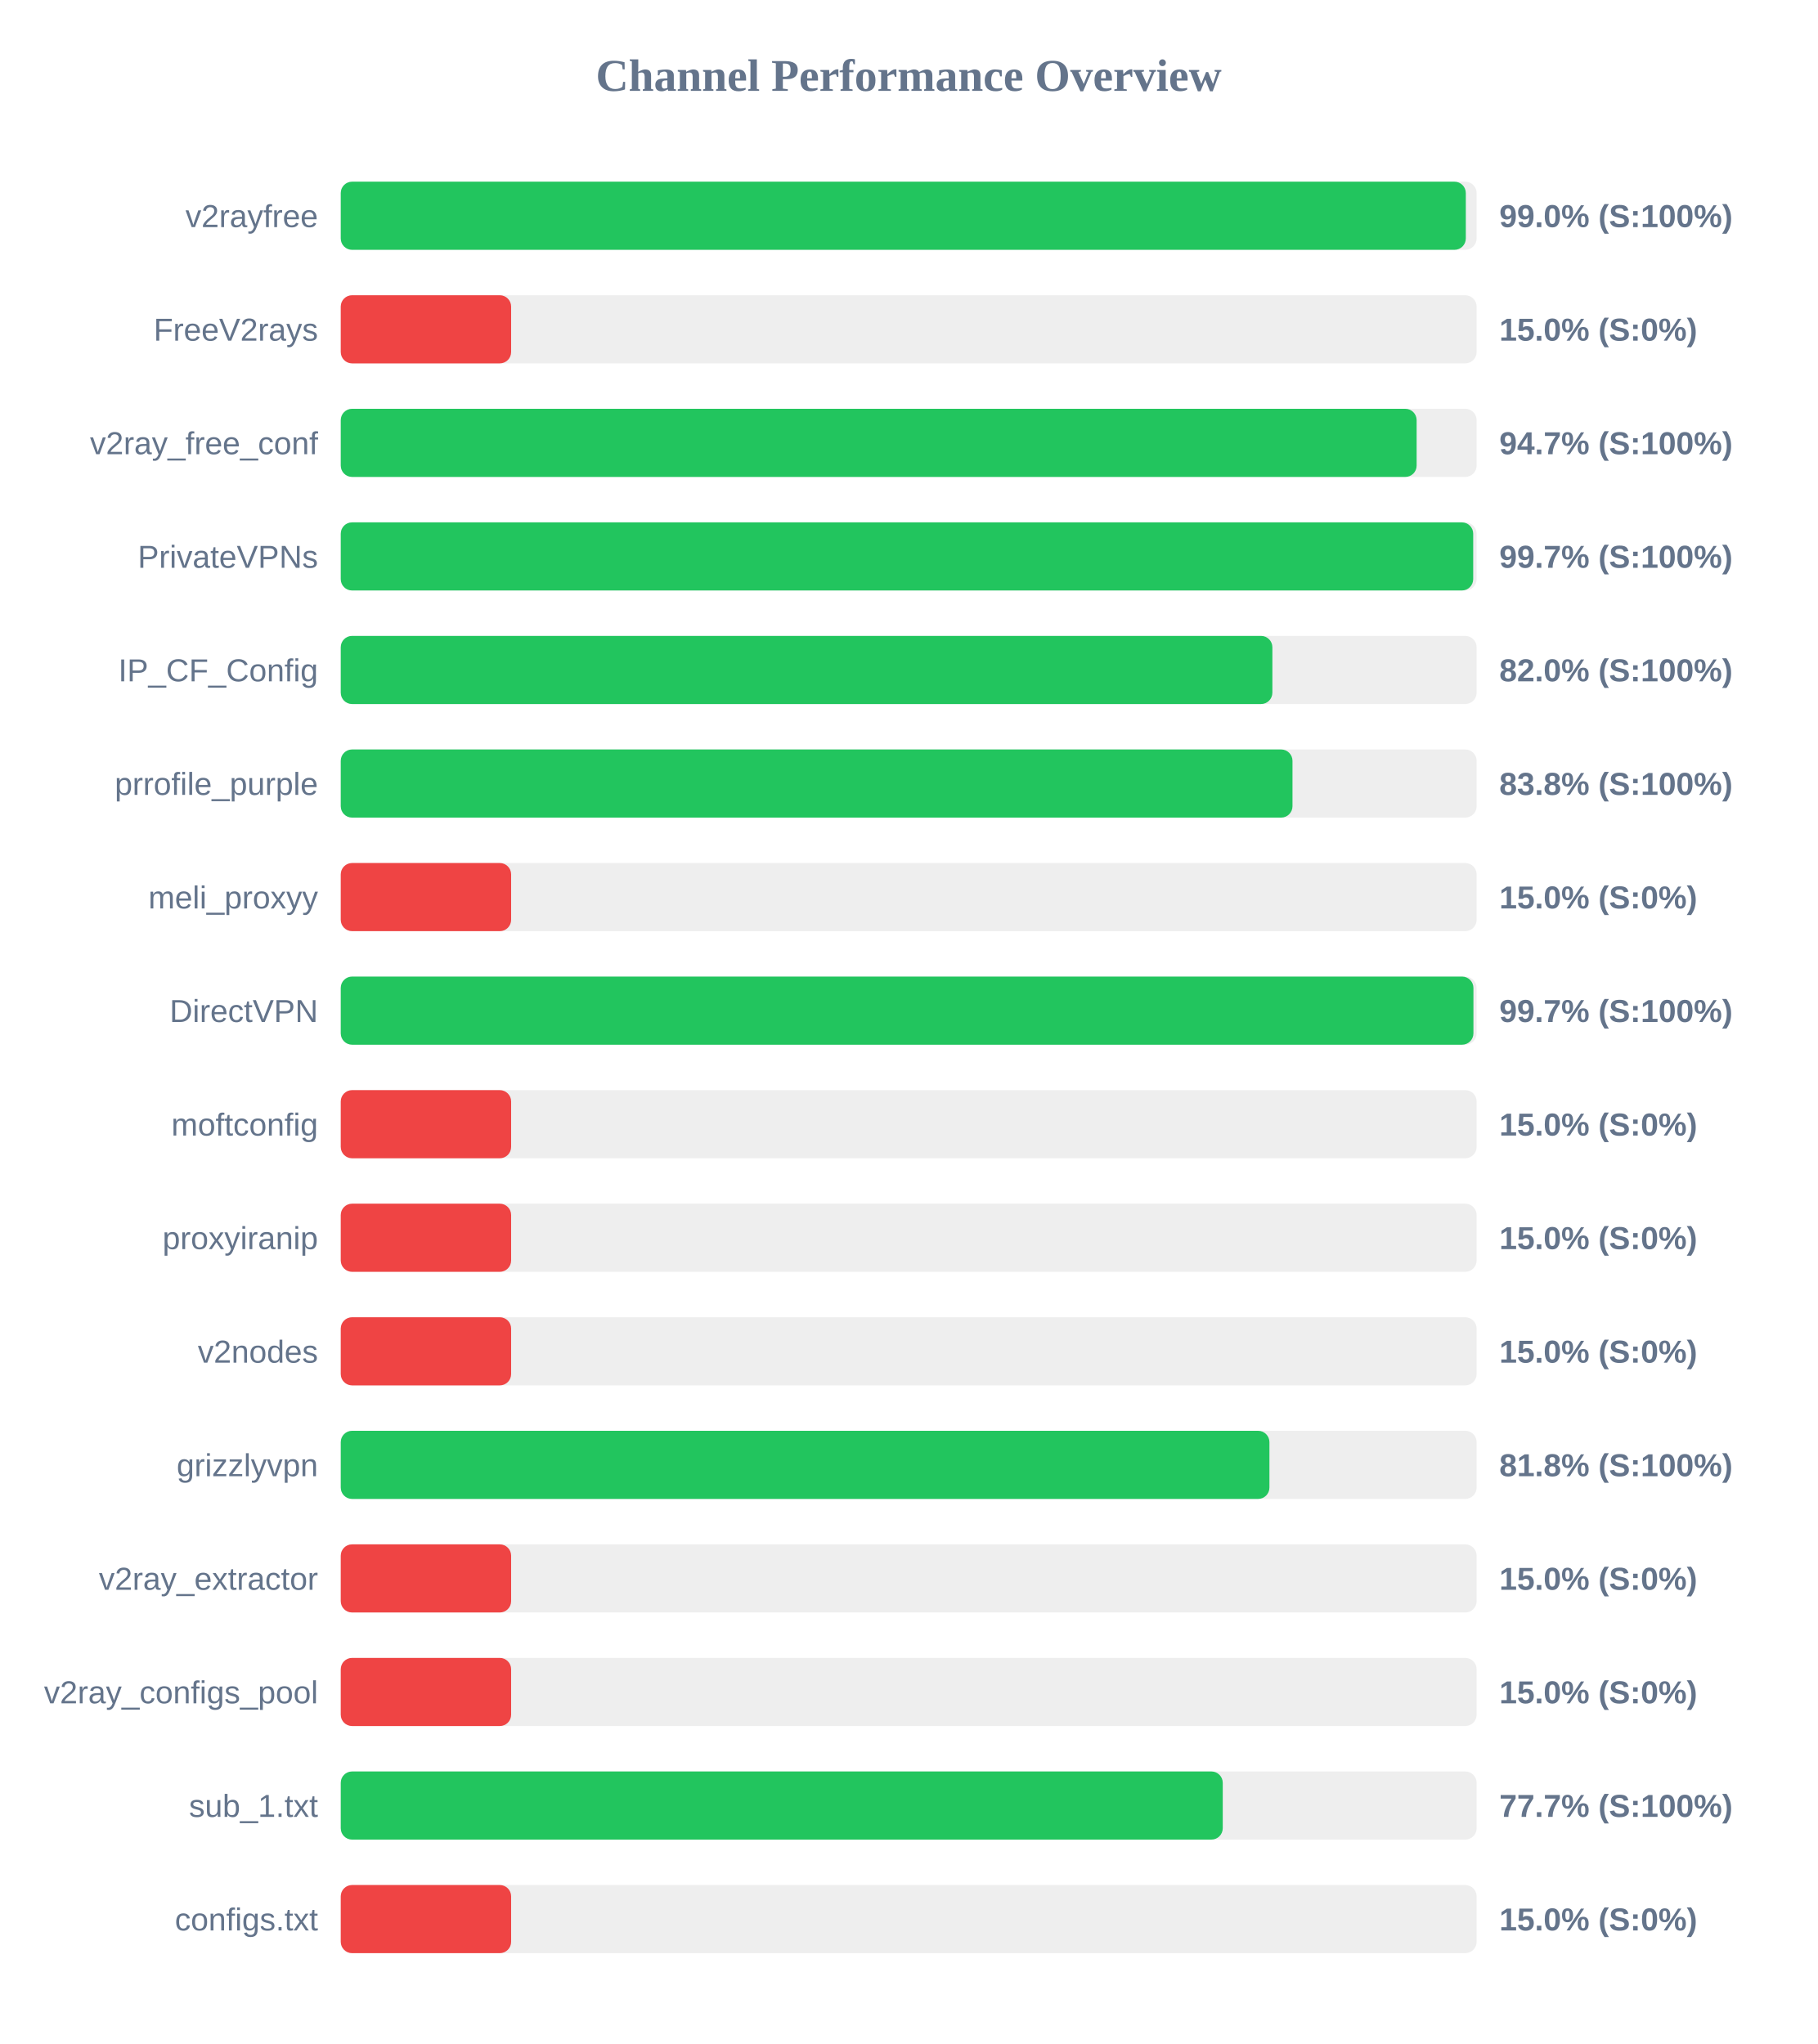
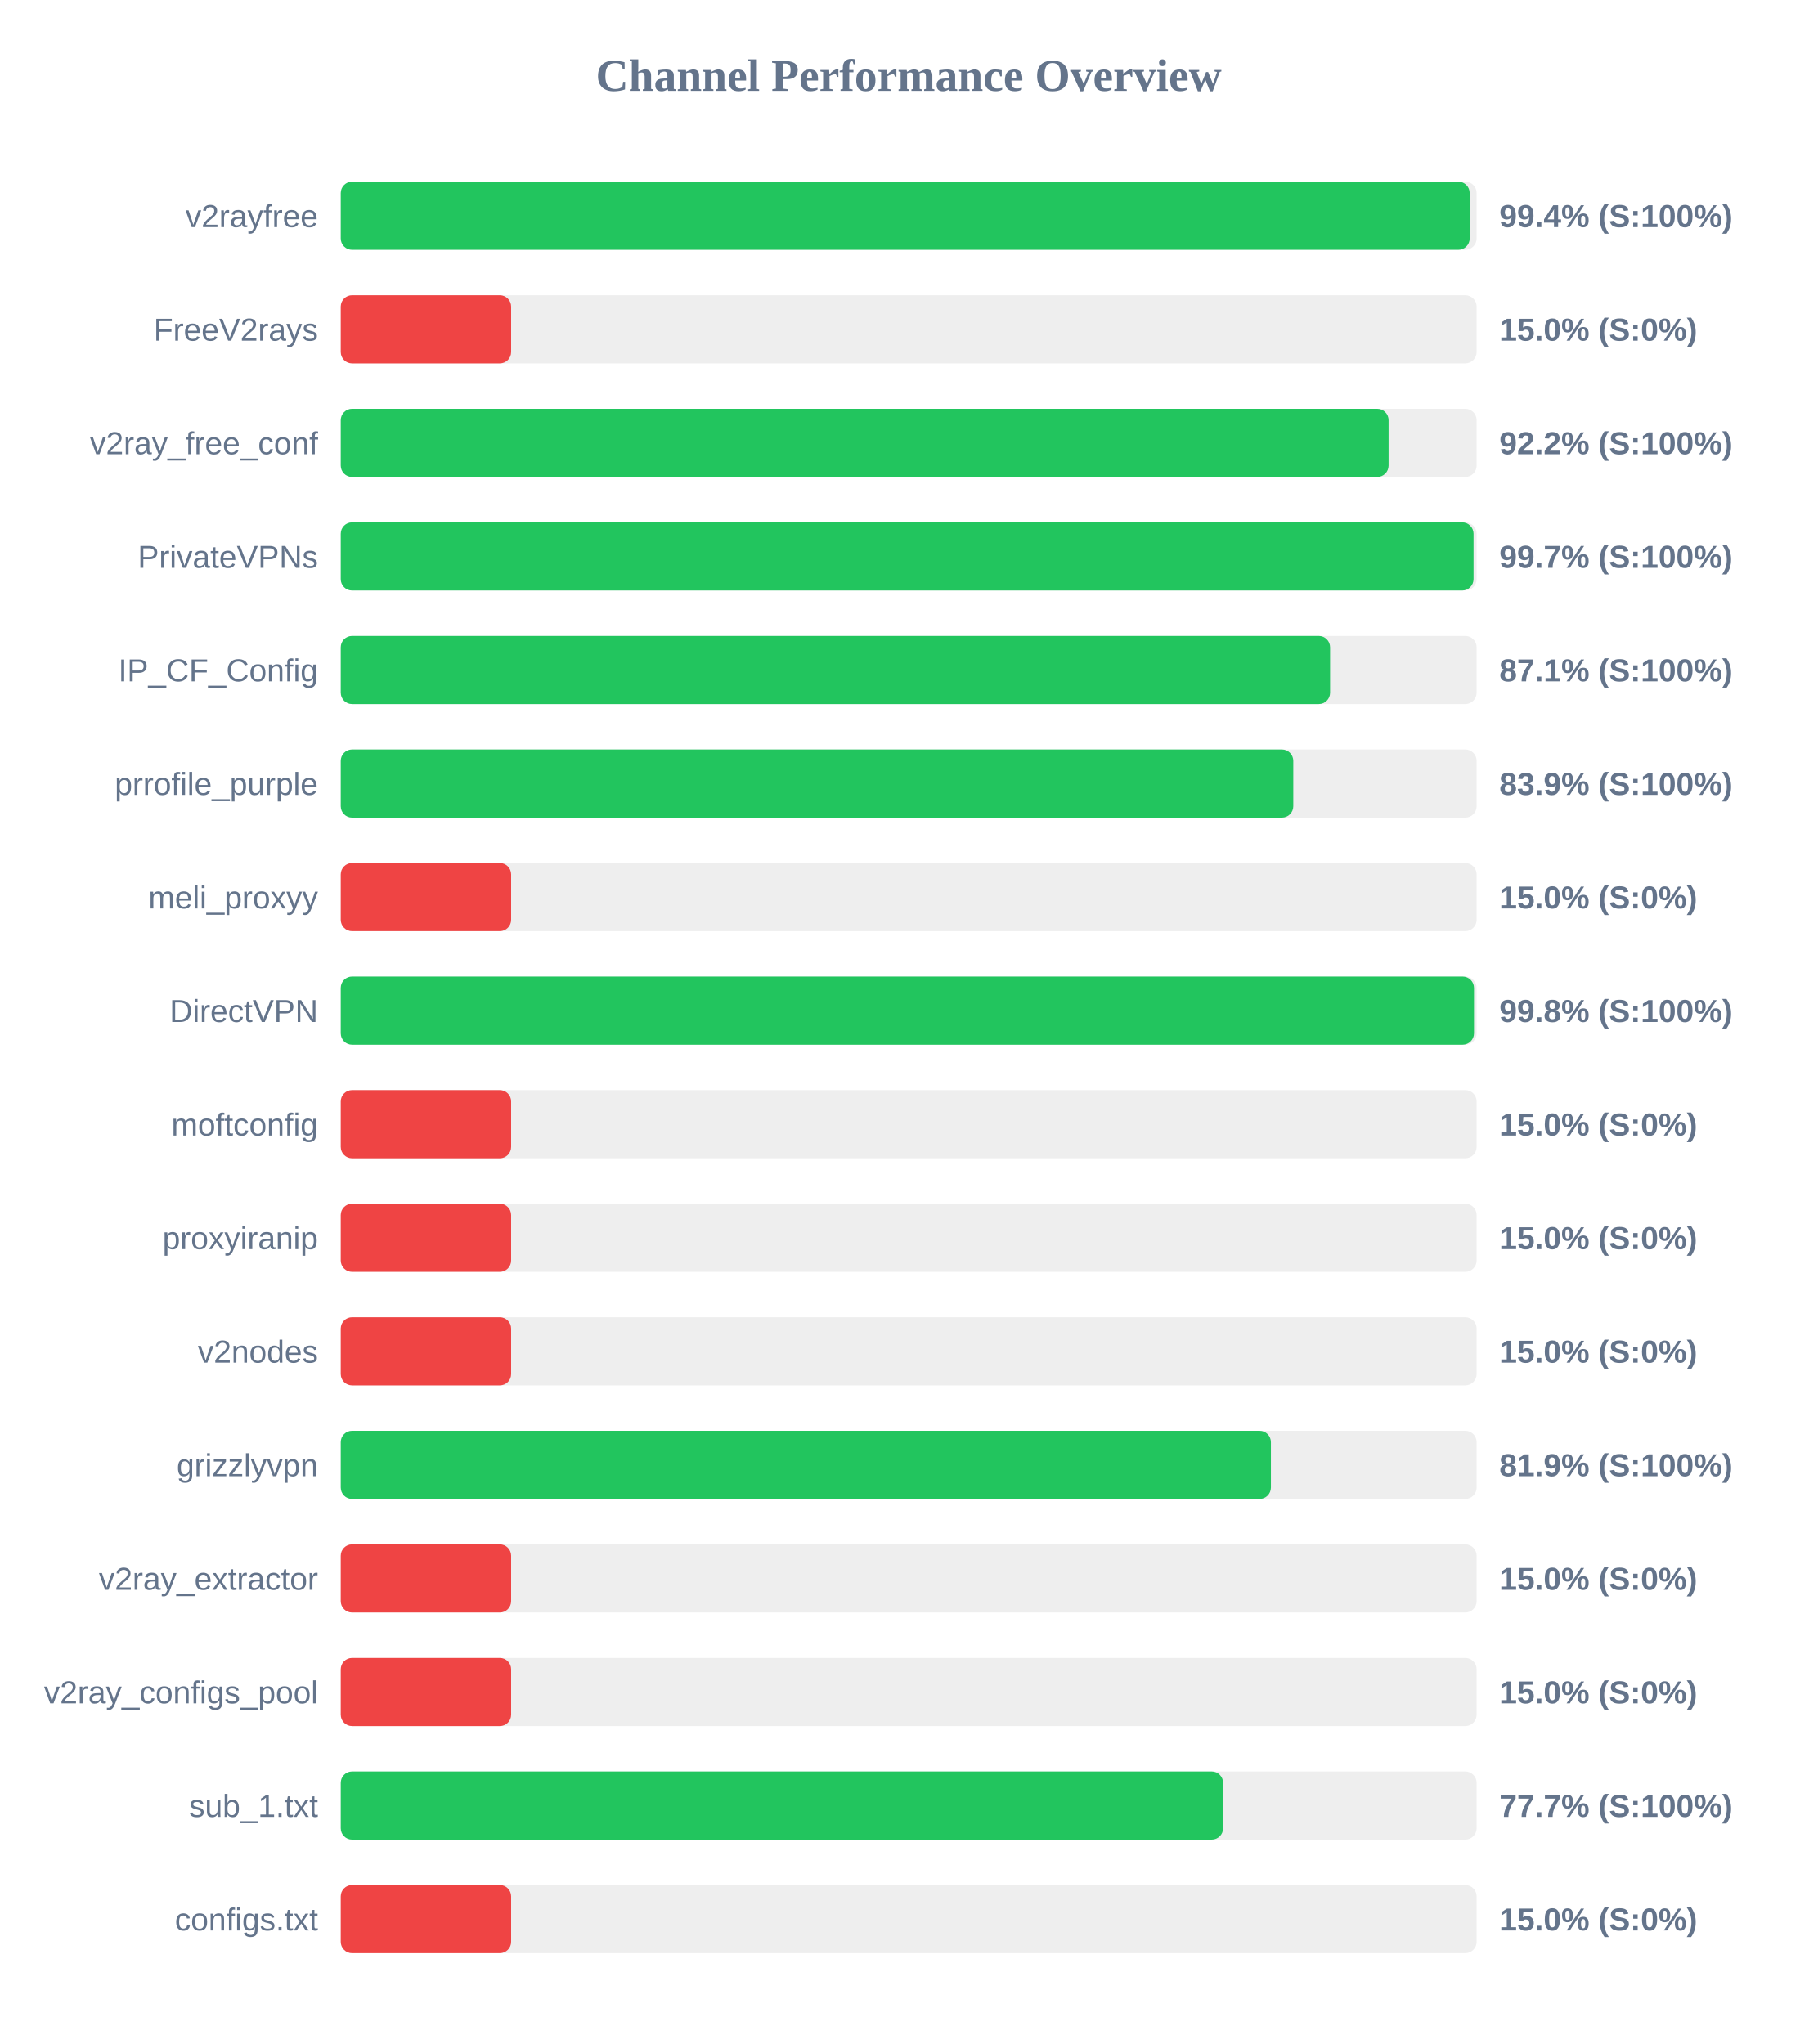
<svg xmlns="http://www.w3.org/2000/svg" width="800" height="900" version="1.1">
  <style>
        .row { font: 14px Arial; fill: #64748b; }
        .score { font: bold 14px Arial; fill: #64748b; }
    </style>
  <text x="400" y="40" text-anchor="middle" font-size="20px" font-weight="bold" fill="#64748b">Channel Performance Overview</text>
  <rect x="150" y="80" width="500" height="30" fill="#eee" rx="5" />
-   <rect x="150" y="80" width="495.25" height="30" fill="#22c55e" rx="5" />
+   <rect x="150" y="80" width="496.95" height="30" fill="#22c55e" rx="5" />
  <text x="140" y="100" text-anchor="end" class="row">v2rayfree</text>
-   <text x="660" y="100" text-anchor="start" class="score">99.0% (S:100%)</text>
+   <text x="660" y="100" text-anchor="start" class="score">99.4% (S:100%)</text>
  <rect x="150" y="130" width="500" height="30" fill="#eee" rx="5" />
  <rect x="150" y="130" width="75.0" height="30" fill="#ef4444" rx="5" />
  <text x="140" y="150" text-anchor="end" class="row">FreeV2rays</text>
  <text x="660" y="150" text-anchor="start" class="score">15.0% (S:0%)</text>
  <rect x="150" y="180" width="500" height="30" fill="#eee" rx="5" />
-   <rect x="150" y="180" width="473.6" height="30" fill="#22c55e" rx="5" />
+   <rect x="150" y="180" width="461.25" height="30" fill="#22c55e" rx="5" />
  <text x="140" y="200" text-anchor="end" class="row">v2ray_free_conf</text>
-   <text x="660" y="200" text-anchor="start" class="score">94.7% (S:100%)</text>
+   <text x="660" y="200" text-anchor="start" class="score">92.2% (S:100%)</text>
  <rect x="150" y="230" width="500" height="30" fill="#eee" rx="5" />
-   <rect x="150" y="230" width="498.5" height="30" fill="#22c55e" rx="5" />
+   <rect x="150" y="230" width="498.65" height="30" fill="#22c55e" rx="5" />
  <text x="140" y="250" text-anchor="end" class="row">PrivateVPNs</text>
  <text x="660" y="250" text-anchor="start" class="score">99.7% (S:100%)</text>
  <rect x="150" y="280" width="500" height="30" fill="#eee" rx="5" />
-   <rect x="150" y="280" width="410.1" height="30" fill="#22c55e" rx="5" />
+   <rect x="150" y="280" width="435.5" height="30" fill="#22c55e" rx="5" />
  <text x="140" y="300" text-anchor="end" class="row">IP_CF_Config</text>
-   <text x="660" y="300" text-anchor="start" class="score">82.0% (S:100%)</text>
+   <text x="660" y="300" text-anchor="start" class="score">87.1% (S:100%)</text>
  <rect x="150" y="330" width="500" height="30" fill="#eee" rx="5" />
-   <rect x="150" y="330" width="418.95" height="30" fill="#22c55e" rx="5" />
+   <rect x="150" y="330" width="419.3" height="30" fill="#22c55e" rx="5" />
  <text x="140" y="350" text-anchor="end" class="row">prrofile_purple</text>
-   <text x="660" y="350" text-anchor="start" class="score">83.8% (S:100%)</text>
+   <text x="660" y="350" text-anchor="start" class="score">83.9% (S:100%)</text>
  <rect x="150" y="380" width="500" height="30" fill="#eee" rx="5" />
  <rect x="150" y="380" width="75.0" height="30" fill="#ef4444" rx="5" />
  <text x="140" y="400" text-anchor="end" class="row">meli_proxyy</text>
  <text x="660" y="400" text-anchor="start" class="score">15.0% (S:0%)</text>
  <rect x="150" y="430" width="500" height="30" fill="#eee" rx="5" />
-   <rect x="150" y="430" width="498.6" height="30" fill="#22c55e" rx="5" />
+   <rect x="150" y="430" width="498.85" height="30" fill="#22c55e" rx="5" />
  <text x="140" y="450" text-anchor="end" class="row">DirectVPN</text>
-   <text x="660" y="450" text-anchor="start" class="score">99.7% (S:100%)</text>
+   <text x="660" y="450" text-anchor="start" class="score">99.8% (S:100%)</text>
  <rect x="150" y="480" width="500" height="30" fill="#eee" rx="5" />
  <rect x="150" y="480" width="75.0" height="30" fill="#ef4444" rx="5" />
  <text x="140" y="500" text-anchor="end" class="row">moftconfig</text>
  <text x="660" y="500" text-anchor="start" class="score">15.0% (S:0%)</text>
  <rect x="150" y="530" width="500" height="30" fill="#eee" rx="5" />
  <rect x="150" y="530" width="75.0" height="30" fill="#ef4444" rx="5" />
  <text x="140" y="550" text-anchor="end" class="row">proxyiranip</text>
  <text x="660" y="550" text-anchor="start" class="score">15.0% (S:0%)</text>
  <rect x="150" y="580" width="500" height="30" fill="#eee" rx="5" />
  <rect x="150" y="580" width="75.0" height="30" fill="#ef4444" rx="5" />
  <text x="140" y="600" text-anchor="end" class="row">v2nodes</text>
  <text x="660" y="600" text-anchor="start" class="score">15.0% (S:0%)</text>
  <rect x="150" y="630" width="500" height="30" fill="#eee" rx="5" />
-   <rect x="150" y="630" width="408.8" height="30" fill="#22c55e" rx="5" />
+   <rect x="150" y="630" width="409.45" height="30" fill="#22c55e" rx="5" />
  <text x="140" y="650" text-anchor="end" class="row">grizzlyvpn</text>
-   <text x="660" y="650" text-anchor="start" class="score">81.8% (S:100%)</text>
+   <text x="660" y="650" text-anchor="start" class="score">81.9% (S:100%)</text>
  <rect x="150" y="680" width="500" height="30" fill="#eee" rx="5" />
  <rect x="150" y="680" width="75.0" height="30" fill="#ef4444" rx="5" />
  <text x="140" y="700" text-anchor="end" class="row">v2ray_extractor</text>
  <text x="660" y="700" text-anchor="start" class="score">15.0% (S:0%)</text>
  <rect x="150" y="730" width="500" height="30" fill="#eee" rx="5" />
  <rect x="150" y="730" width="75.0" height="30" fill="#ef4444" rx="5" />
  <text x="140" y="750" text-anchor="end" class="row">v2ray_configs_pool</text>
  <text x="660" y="750" text-anchor="start" class="score">15.0% (S:0%)</text>
  <rect x="150" y="780" width="500" height="30" fill="#eee" rx="5" />
-   <rect x="150" y="780" width="388.25" height="30" fill="#22c55e" rx="5" />
+   <rect x="150" y="780" width="388.4" height="30" fill="#22c55e" rx="5" />
  <text x="140" y="800" text-anchor="end" class="row">sub_1.txt</text>
  <text x="660" y="800" text-anchor="start" class="score">77.7% (S:100%)</text>
  <rect x="150" y="830" width="500" height="30" fill="#eee" rx="5" />
  <rect x="150" y="830" width="75.0" height="30" fill="#ef4444" rx="5" />
  <text x="140" y="850" text-anchor="end" class="row">configs.txt</text>
  <text x="660" y="850" text-anchor="start" class="score">15.0% (S:0%)</text>
</svg>
